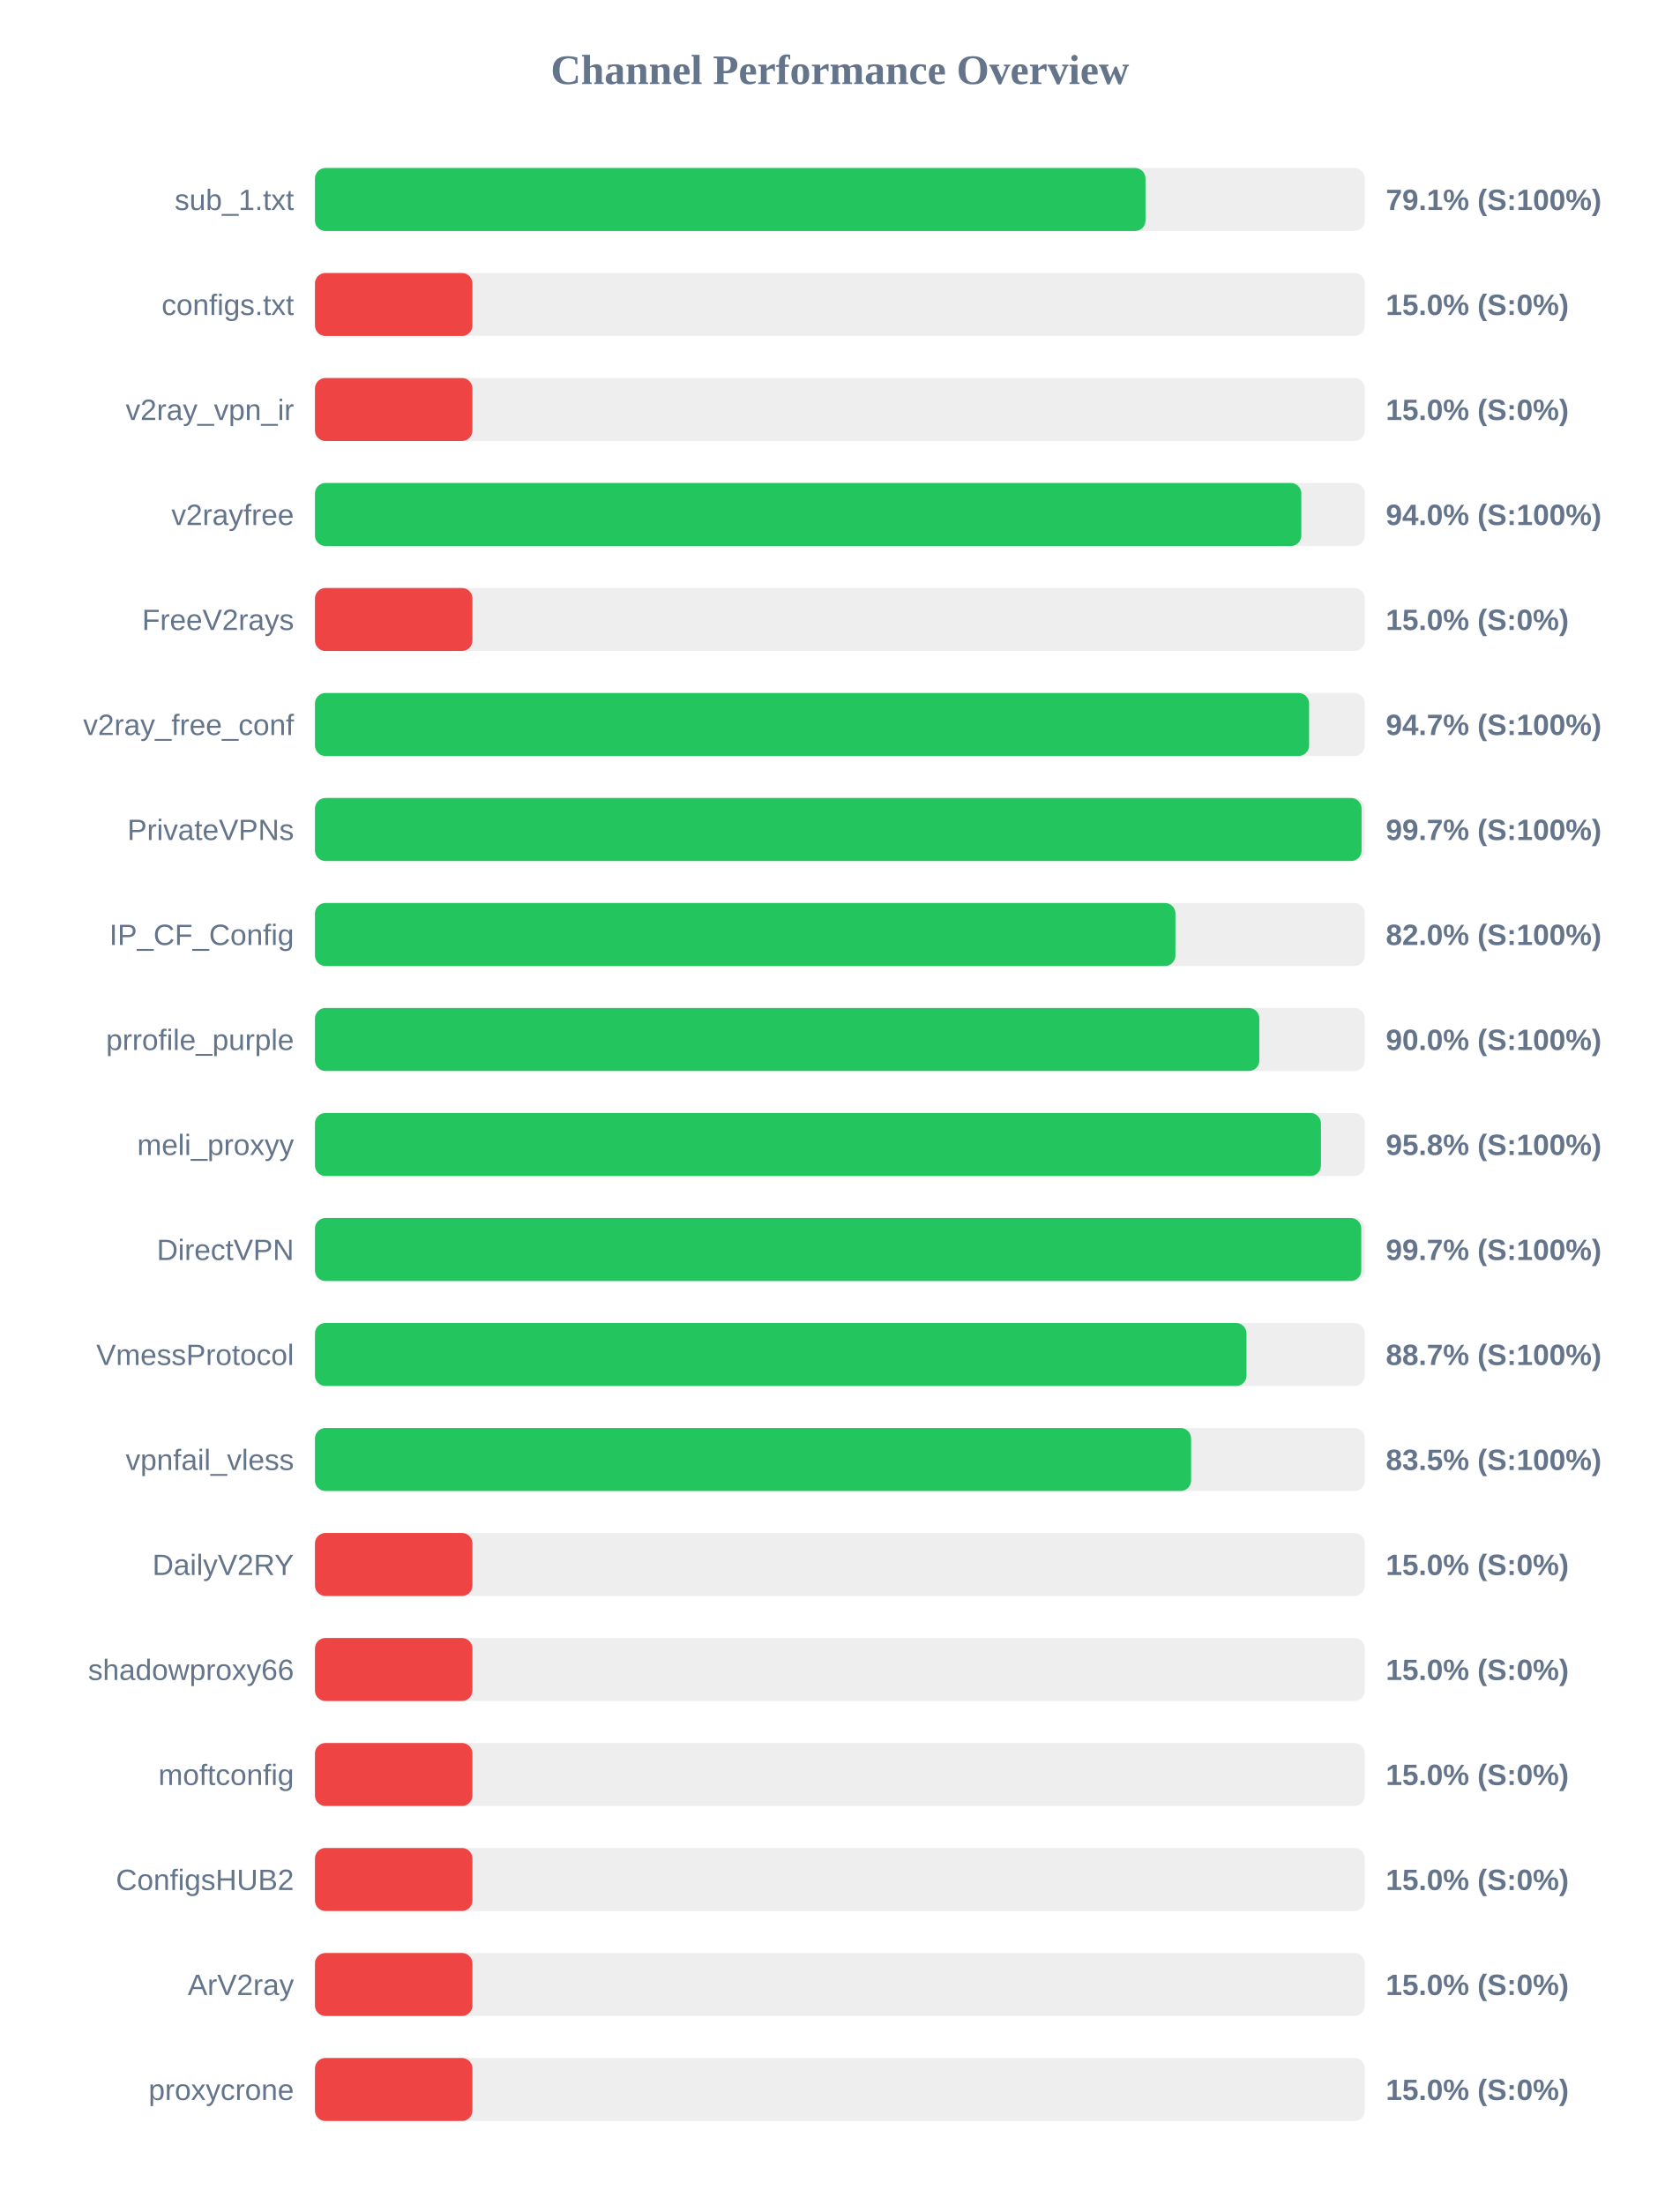
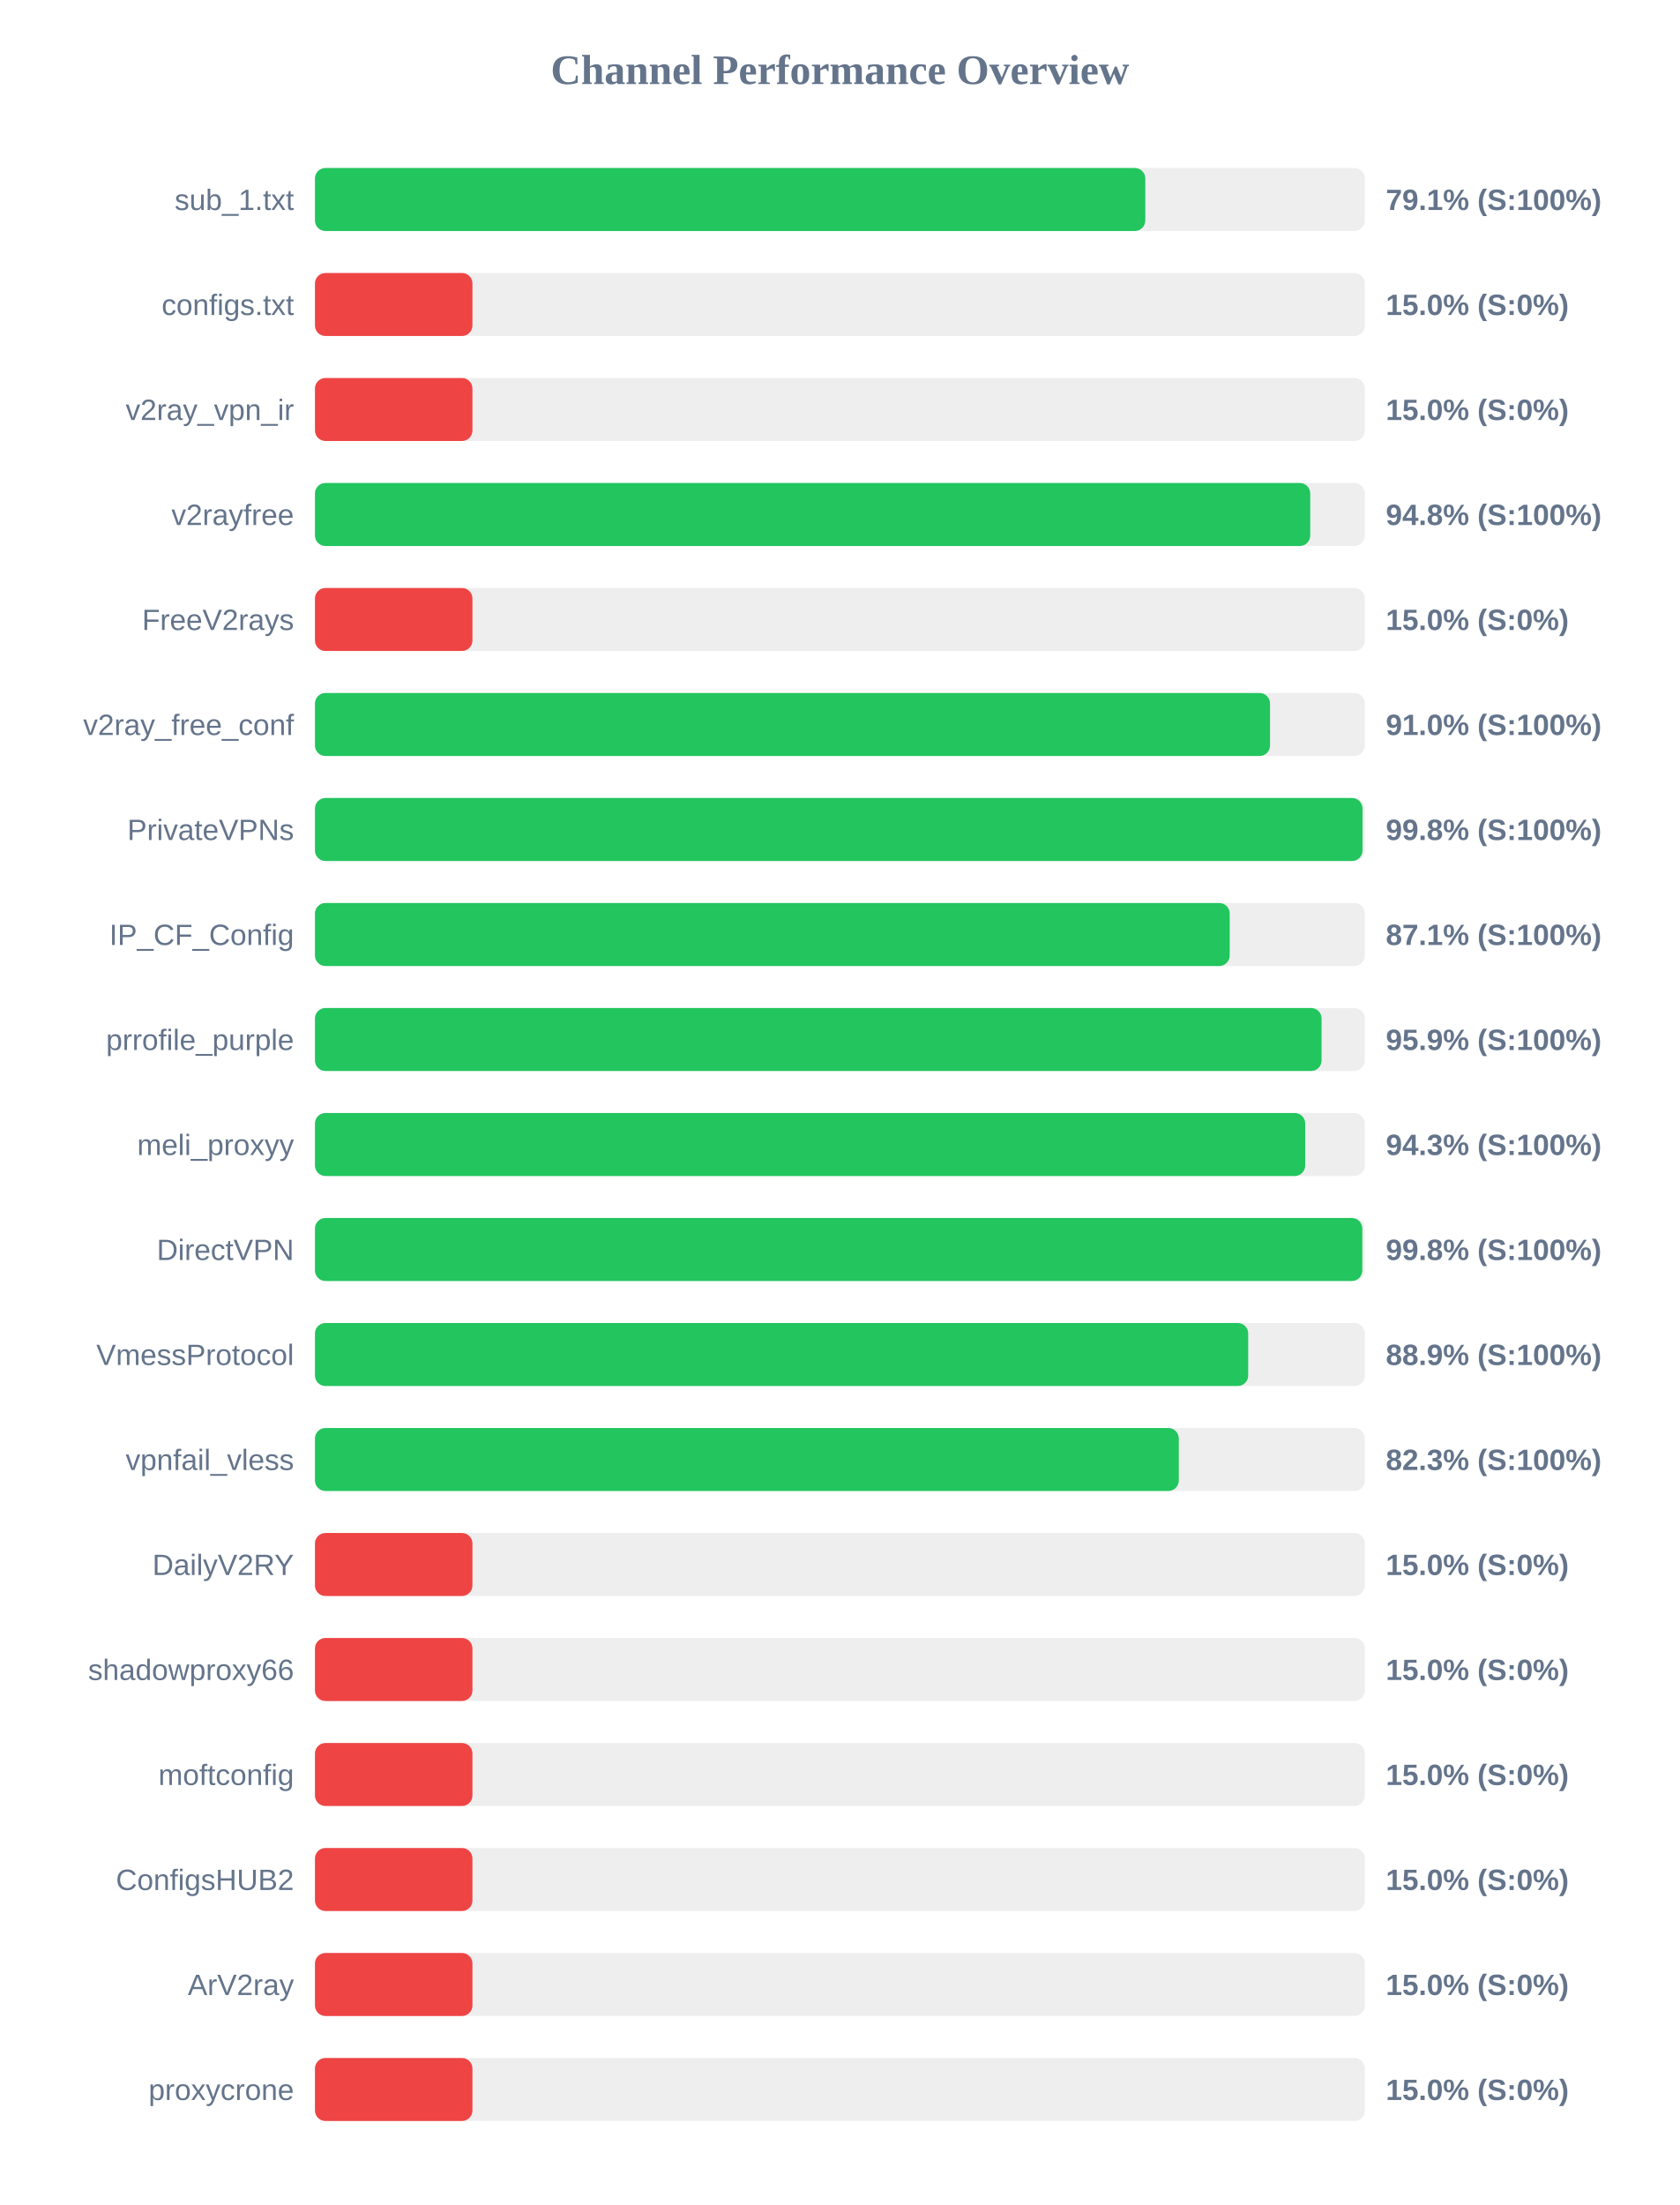
<svg xmlns="http://www.w3.org/2000/svg" width="800" height="1050" version="1.1">
  <style>
        .row { font: 14px Arial; fill: #64748b; }
        .score { font: bold 14px Arial; fill: #64748b; }
    </style>
  <text x="400" y="40" text-anchor="middle" font-size="20px" font-weight="bold" fill="#64748b">Channel Performance Overview</text>
  <rect x="150" y="80" width="500" height="30" fill="#eee" rx="5" />
-   <rect x="150" y="80" width="395.55" height="30" fill="#22c55e" rx="5" />
+   <rect x="150" y="80" width="395.45" height="30" fill="#22c55e" rx="5" />
  <text x="140" y="100" text-anchor="end" class="row">sub_1.txt</text>
  <text x="660" y="100" text-anchor="start" class="score">79.1% (S:100%)</text>
  <rect x="150" y="130" width="500" height="30" fill="#eee" rx="5" />
  <rect x="150" y="130" width="75.0" height="30" fill="#ef4444" rx="5" />
  <text x="140" y="150" text-anchor="end" class="row">configs.txt</text>
  <text x="660" y="150" text-anchor="start" class="score">15.0% (S:0%)</text>
  <rect x="150" y="180" width="500" height="30" fill="#eee" rx="5" />
  <rect x="150" y="180" width="75.0" height="30" fill="#ef4444" rx="5" />
  <text x="140" y="200" text-anchor="end" class="row">v2ray_vpn_ir</text>
  <text x="660" y="200" text-anchor="start" class="score">15.0% (S:0%)</text>
  <rect x="150" y="230" width="500" height="30" fill="#eee" rx="5" />
-   <rect x="150" y="230" width="469.75" height="30" fill="#22c55e" rx="5" />
+   <rect x="150" y="230" width="474.0" height="30" fill="#22c55e" rx="5" />
  <text x="140" y="250" text-anchor="end" class="row">v2rayfree</text>
-   <text x="660" y="250" text-anchor="start" class="score">94.0% (S:100%)</text>
+   <text x="660" y="250" text-anchor="start" class="score">94.8% (S:100%)</text>
  <rect x="150" y="280" width="500" height="30" fill="#eee" rx="5" />
  <rect x="150" y="280" width="75.0" height="30" fill="#ef4444" rx="5" />
  <text x="140" y="300" text-anchor="end" class="row">FreeV2rays</text>
  <text x="660" y="300" text-anchor="start" class="score">15.0% (S:0%)</text>
  <rect x="150" y="330" width="500" height="30" fill="#eee" rx="5" />
-   <rect x="150" y="330" width="473.45" height="30" fill="#22c55e" rx="5" />
+   <rect x="150" y="330" width="454.85" height="30" fill="#22c55e" rx="5" />
  <text x="140" y="350" text-anchor="end" class="row">v2ray_free_conf</text>
-   <text x="660" y="350" text-anchor="start" class="score">94.7% (S:100%)</text>
+   <text x="660" y="350" text-anchor="start" class="score">91.0% (S:100%)</text>
  <rect x="150" y="380" width="500" height="30" fill="#eee" rx="5" />
-   <rect x="150" y="380" width="498.45" height="30" fill="#22c55e" rx="5" />
+   <rect x="150" y="380" width="498.9" height="30" fill="#22c55e" rx="5" />
  <text x="140" y="400" text-anchor="end" class="row">PrivateVPNs</text>
-   <text x="660" y="400" text-anchor="start" class="score">99.7% (S:100%)</text>
+   <text x="660" y="400" text-anchor="start" class="score">99.8% (S:100%)</text>
  <rect x="150" y="430" width="500" height="30" fill="#eee" rx="5" />
-   <rect x="150" y="430" width="409.8" height="30" fill="#22c55e" rx="5" />
+   <rect x="150" y="430" width="435.65" height="30" fill="#22c55e" rx="5" />
  <text x="140" y="450" text-anchor="end" class="row">IP_CF_Config</text>
-   <text x="660" y="450" text-anchor="start" class="score">82.0% (S:100%)</text>
+   <text x="660" y="450" text-anchor="start" class="score">87.1% (S:100%)</text>
  <rect x="150" y="480" width="500" height="30" fill="#eee" rx="5" />
-   <rect x="150" y="480" width="449.75" height="30" fill="#22c55e" rx="5" />
+   <rect x="150" y="480" width="479.4" height="30" fill="#22c55e" rx="5" />
  <text x="140" y="500" text-anchor="end" class="row">prrofile_purple</text>
-   <text x="660" y="500" text-anchor="start" class="score">90.0% (S:100%)</text>
+   <text x="660" y="500" text-anchor="start" class="score">95.9% (S:100%)</text>
  <rect x="150" y="530" width="500" height="30" fill="#eee" rx="5" />
-   <rect x="150" y="530" width="479.1" height="30" fill="#22c55e" rx="5" />
+   <rect x="150" y="530" width="471.6" height="30" fill="#22c55e" rx="5" />
  <text x="140" y="550" text-anchor="end" class="row">meli_proxyy</text>
-   <text x="660" y="550" text-anchor="start" class="score">95.8% (S:100%)</text>
+   <text x="660" y="550" text-anchor="start" class="score">94.3% (S:100%)</text>
  <rect x="150" y="580" width="500" height="30" fill="#eee" rx="5" />
-   <rect x="150" y="580" width="498.3" height="30" fill="#22c55e" rx="5" />
+   <rect x="150" y="580" width="498.8" height="30" fill="#22c55e" rx="5" />
  <text x="140" y="600" text-anchor="end" class="row">DirectVPN</text>
-   <text x="660" y="600" text-anchor="start" class="score">99.7% (S:100%)</text>
+   <text x="660" y="600" text-anchor="start" class="score">99.8% (S:100%)</text>
  <rect x="150" y="630" width="500" height="30" fill="#eee" rx="5" />
-   <rect x="150" y="630" width="443.65" height="30" fill="#22c55e" rx="5" />
+   <rect x="150" y="630" width="444.45" height="30" fill="#22c55e" rx="5" />
  <text x="140" y="650" text-anchor="end" class="row">VmessProtocol</text>
-   <text x="660" y="650" text-anchor="start" class="score">88.7% (S:100%)</text>
+   <text x="660" y="650" text-anchor="start" class="score">88.9% (S:100%)</text>
  <rect x="150" y="680" width="500" height="30" fill="#eee" rx="5" />
-   <rect x="150" y="680" width="417.25" height="30" fill="#22c55e" rx="5" />
+   <rect x="150" y="680" width="411.4" height="30" fill="#22c55e" rx="5" />
  <text x="140" y="700" text-anchor="end" class="row">vpnfail_vless</text>
-   <text x="660" y="700" text-anchor="start" class="score">83.5% (S:100%)</text>
+   <text x="660" y="700" text-anchor="start" class="score">82.3% (S:100%)</text>
  <rect x="150" y="730" width="500" height="30" fill="#eee" rx="5" />
  <rect x="150" y="730" width="75.0" height="30" fill="#ef4444" rx="5" />
  <text x="140" y="750" text-anchor="end" class="row">DailyV2RY</text>
  <text x="660" y="750" text-anchor="start" class="score">15.0% (S:0%)</text>
  <rect x="150" y="780" width="500" height="30" fill="#eee" rx="5" />
  <rect x="150" y="780" width="75.0" height="30" fill="#ef4444" rx="5" />
  <text x="140" y="800" text-anchor="end" class="row">shadowproxy66</text>
  <text x="660" y="800" text-anchor="start" class="score">15.0% (S:0%)</text>
  <rect x="150" y="830" width="500" height="30" fill="#eee" rx="5" />
  <rect x="150" y="830" width="75.0" height="30" fill="#ef4444" rx="5" />
  <text x="140" y="850" text-anchor="end" class="row">moftconfig</text>
  <text x="660" y="850" text-anchor="start" class="score">15.0% (S:0%)</text>
  <rect x="150" y="880" width="500" height="30" fill="#eee" rx="5" />
  <rect x="150" y="880" width="75.0" height="30" fill="#ef4444" rx="5" />
  <text x="140" y="900" text-anchor="end" class="row">ConfigsHUB2</text>
  <text x="660" y="900" text-anchor="start" class="score">15.0% (S:0%)</text>
  <rect x="150" y="930" width="500" height="30" fill="#eee" rx="5" />
  <rect x="150" y="930" width="75.0" height="30" fill="#ef4444" rx="5" />
  <text x="140" y="950" text-anchor="end" class="row">ArV2ray</text>
  <text x="660" y="950" text-anchor="start" class="score">15.0% (S:0%)</text>
  <rect x="150" y="980" width="500" height="30" fill="#eee" rx="5" />
  <rect x="150" y="980" width="75.0" height="30" fill="#ef4444" rx="5" />
  <text x="140" y="1000" text-anchor="end" class="row">proxycrone</text>
  <text x="660" y="1000" text-anchor="start" class="score">15.0% (S:0%)</text>
</svg>
